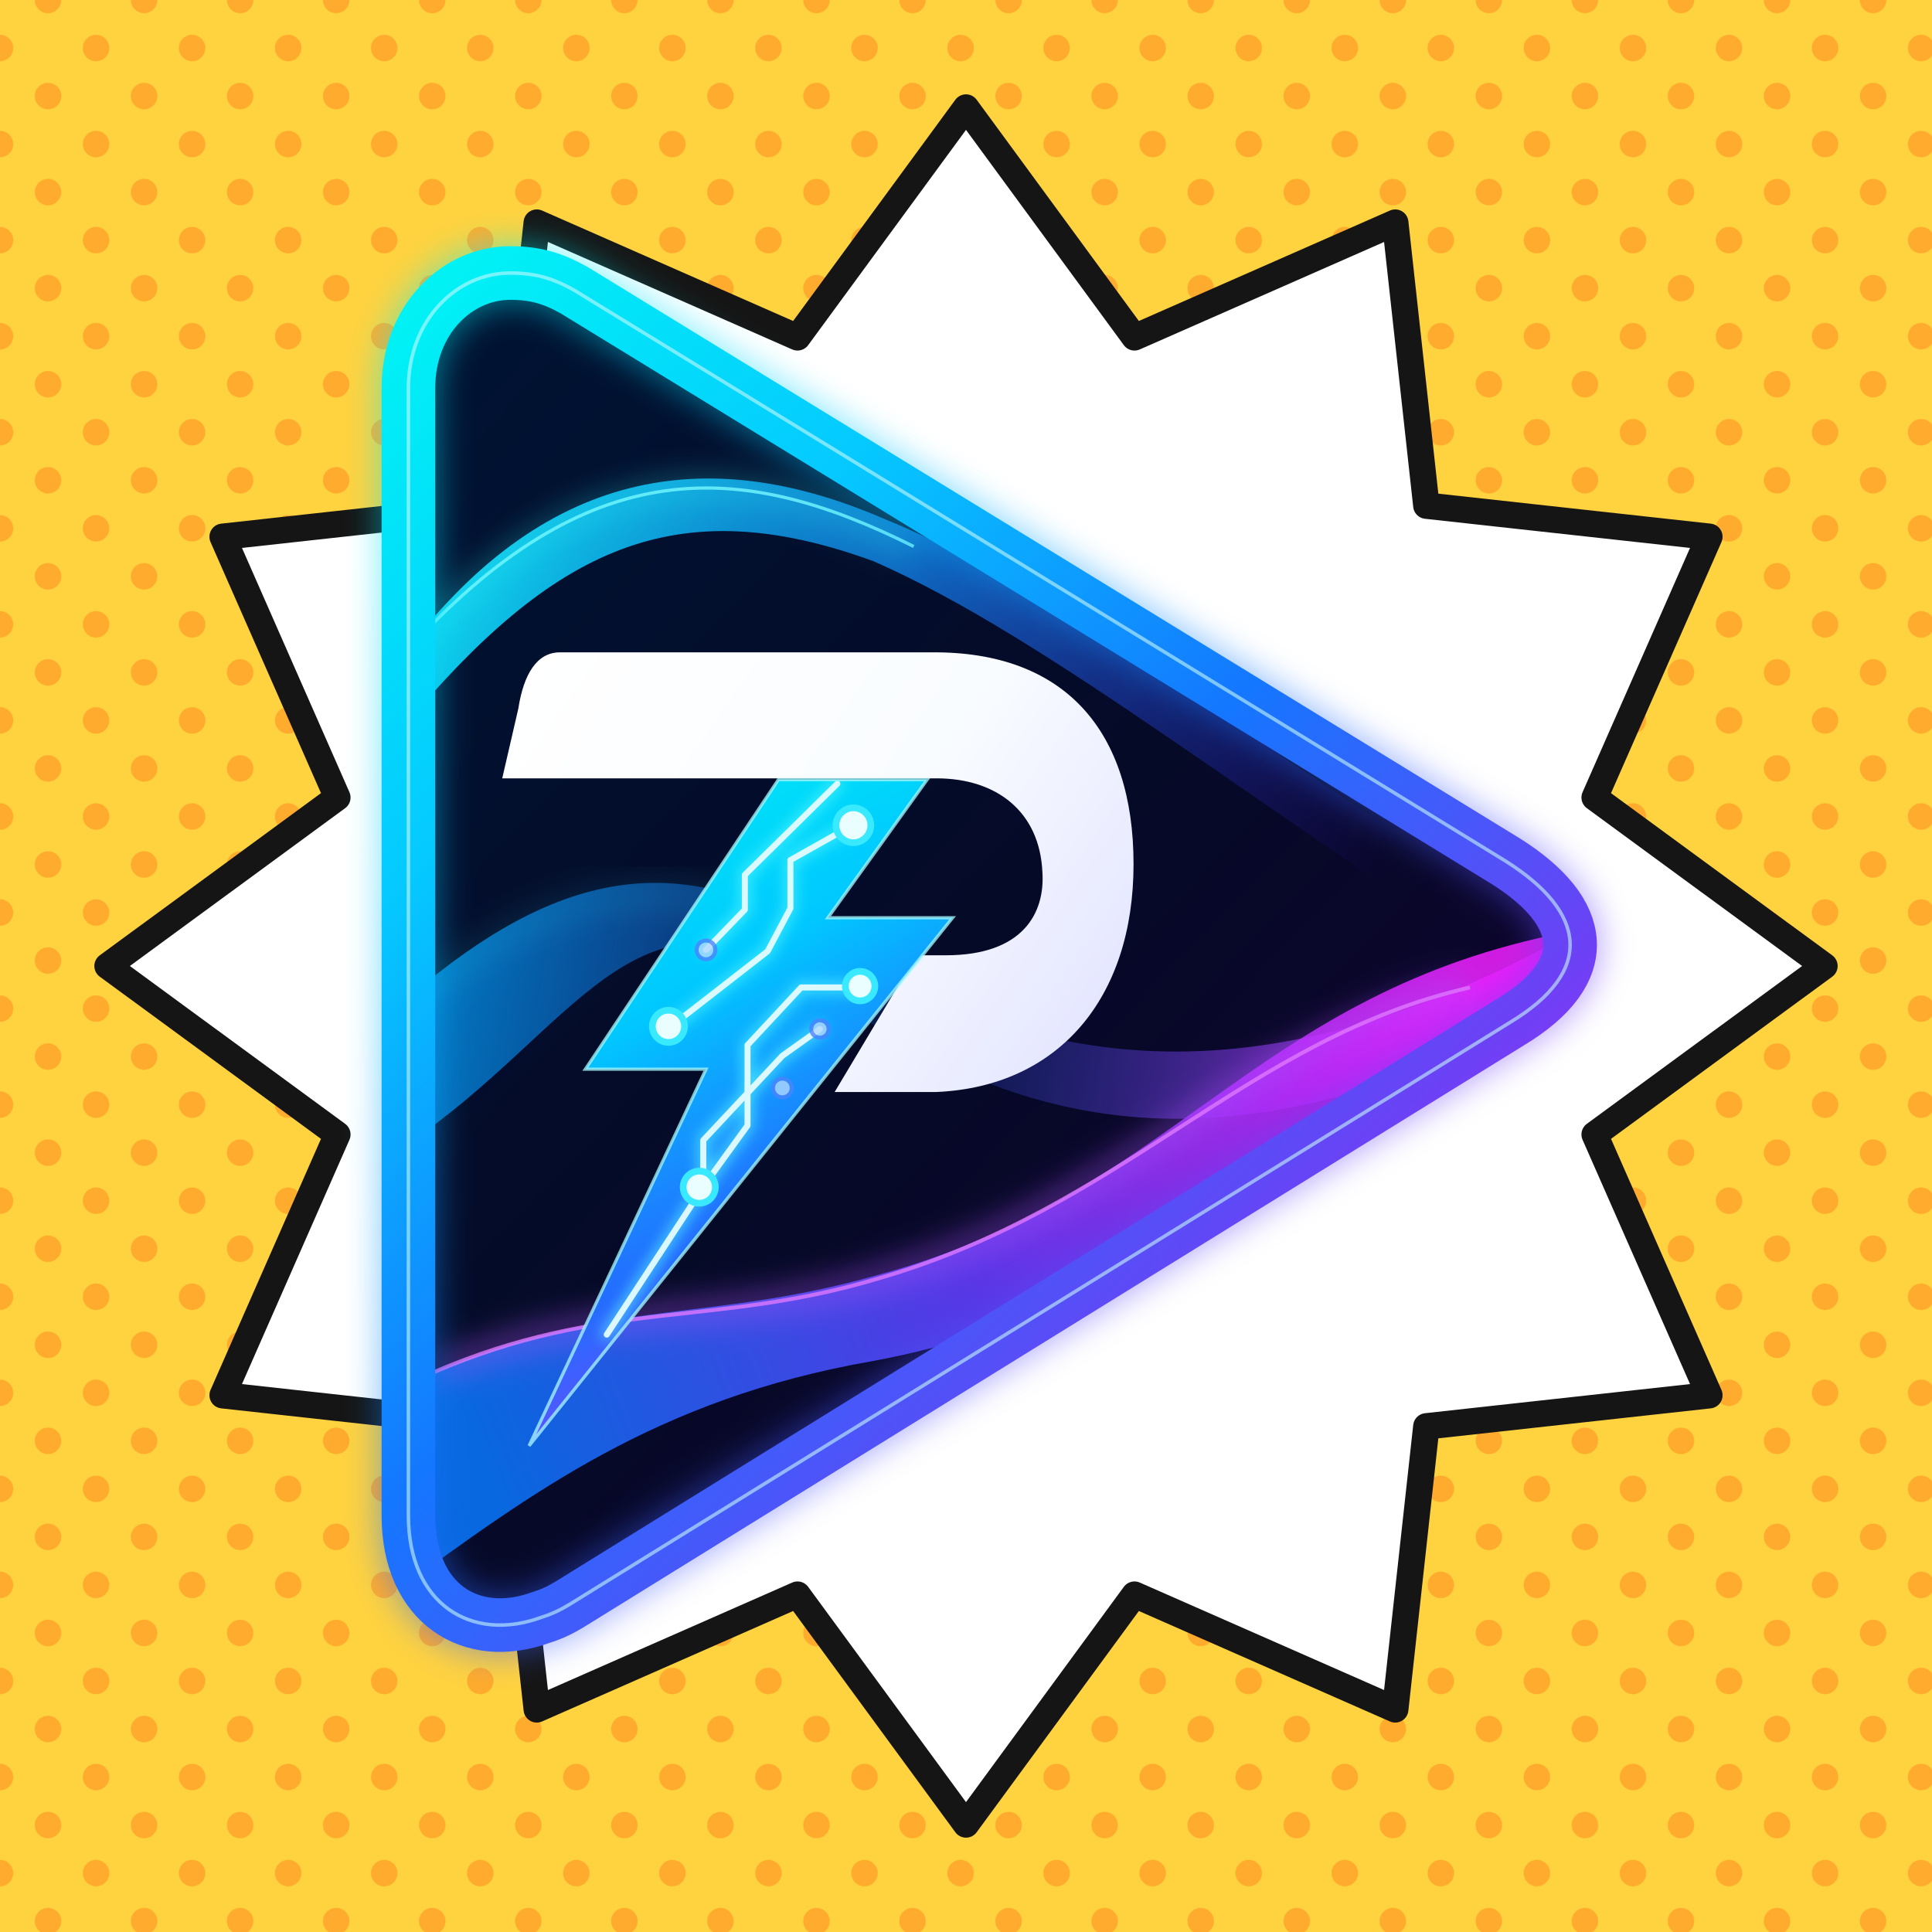
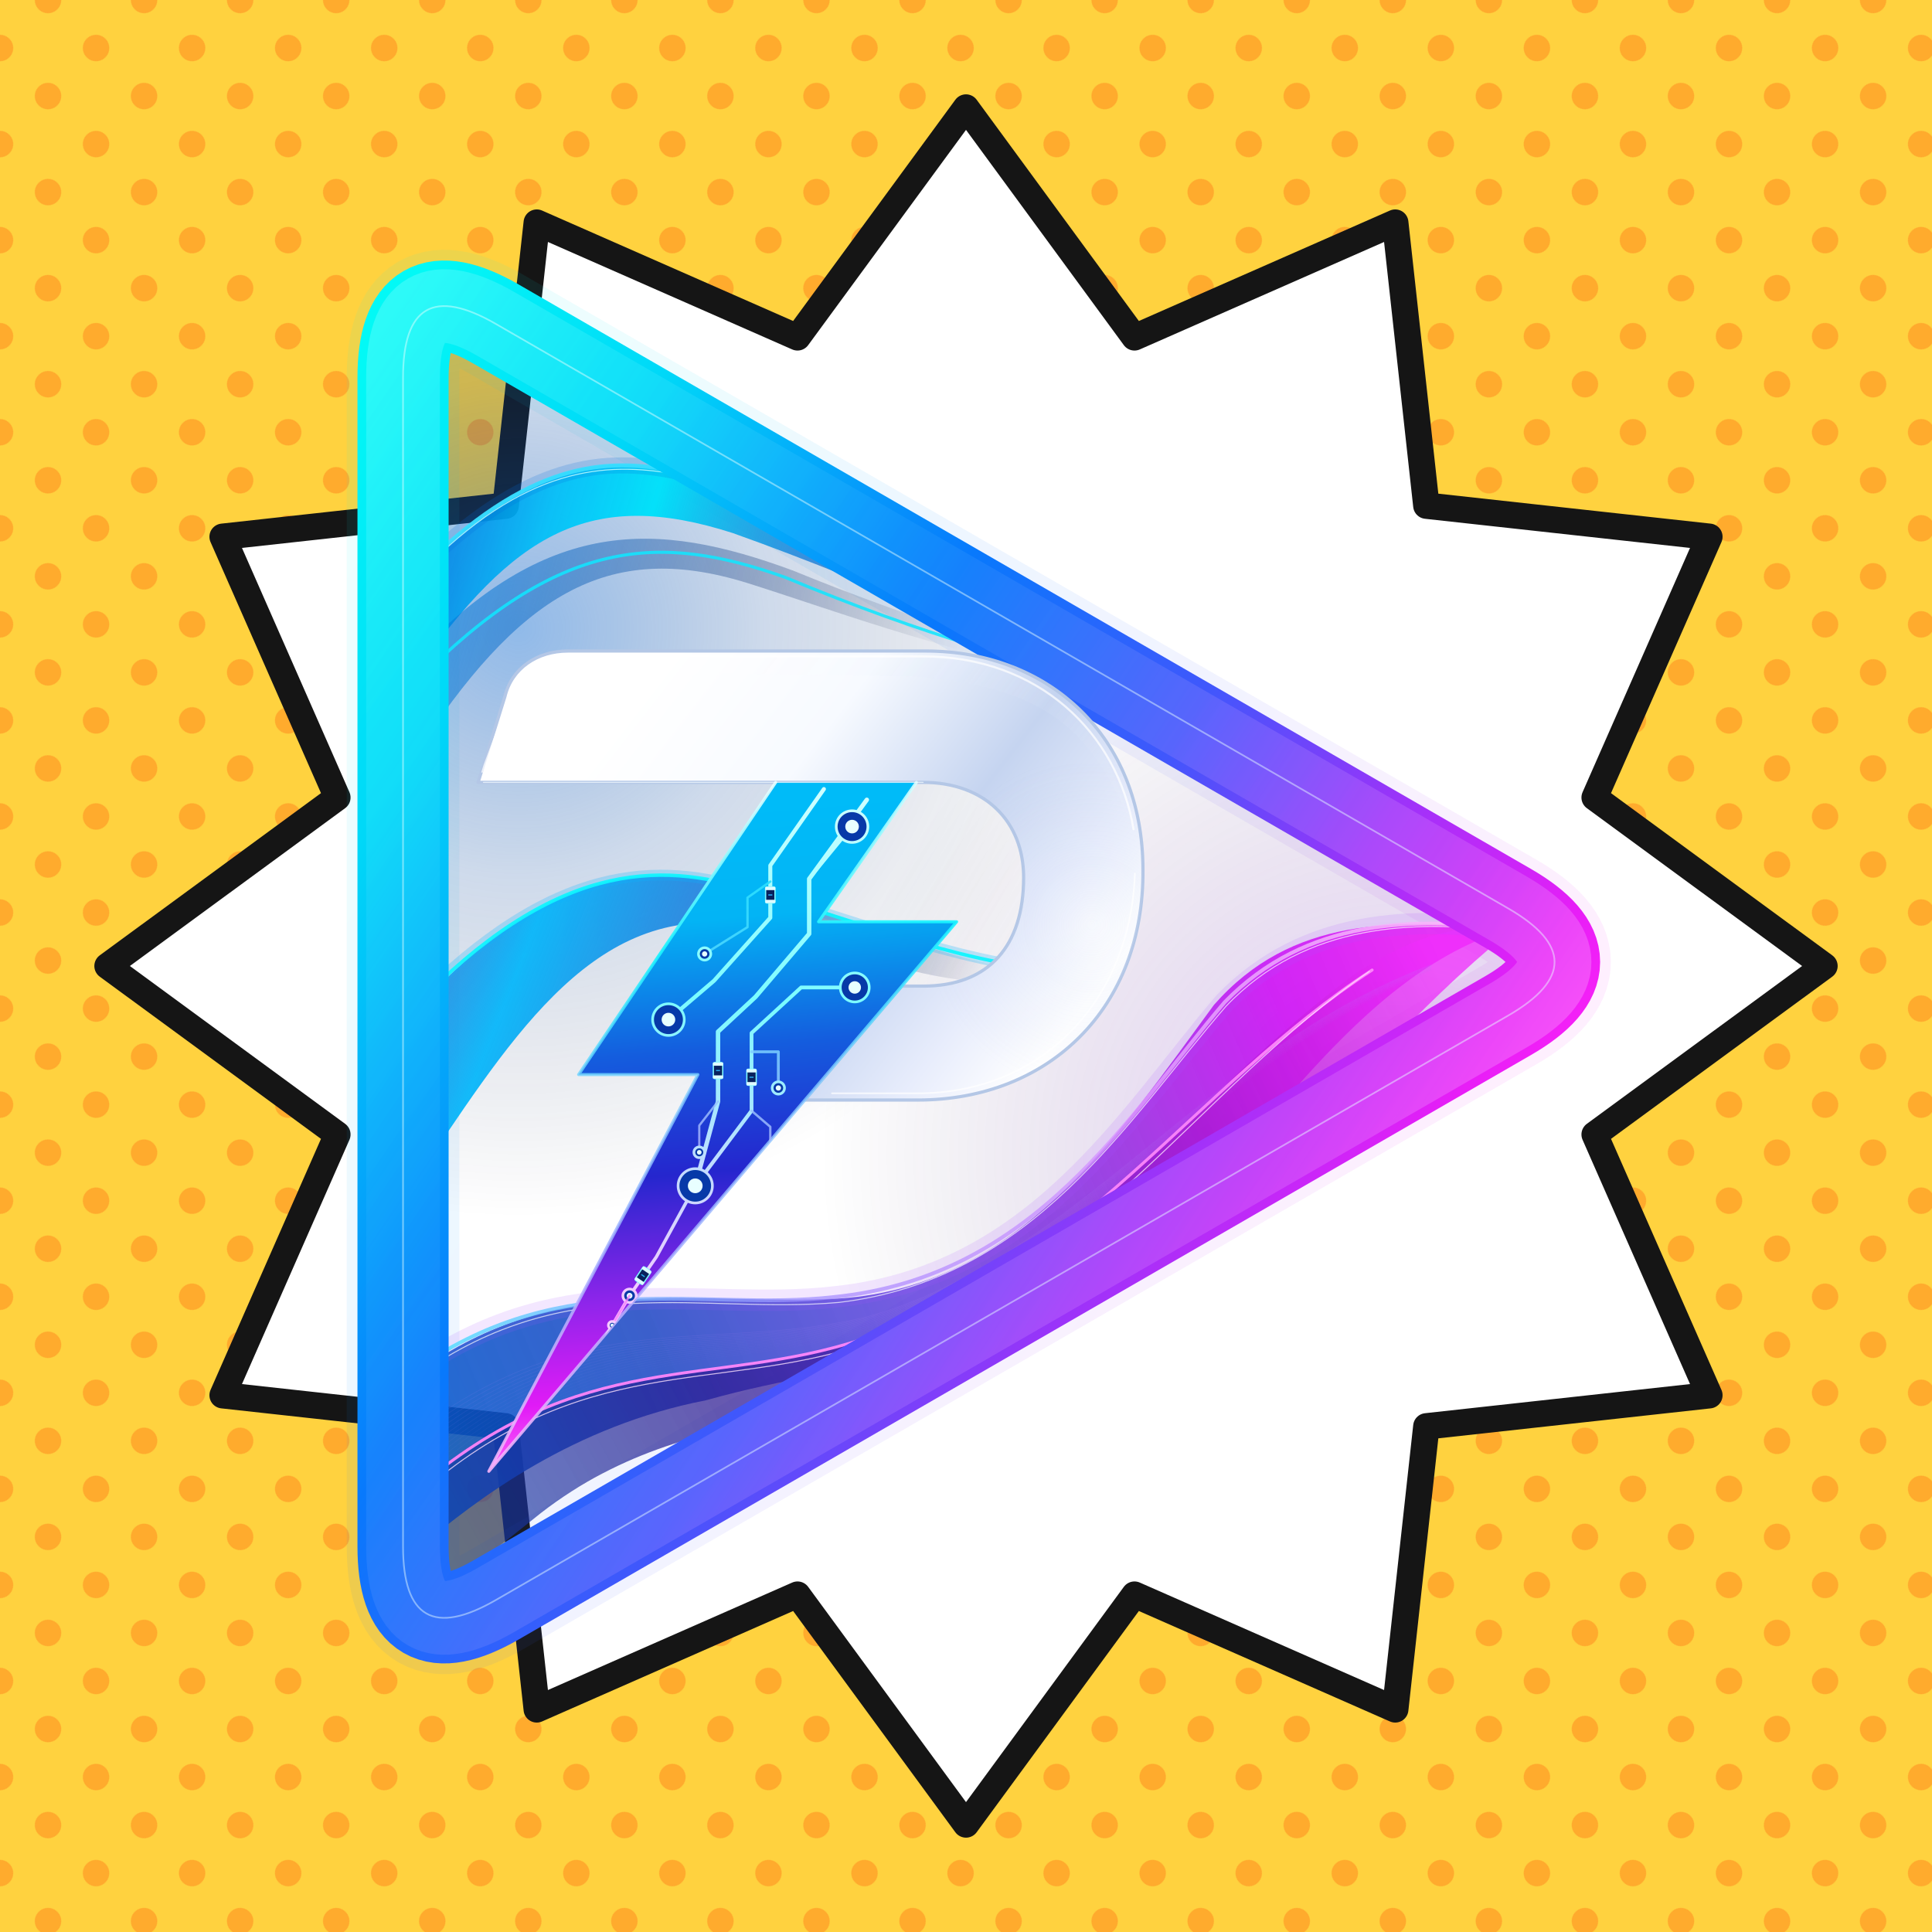
<svg xmlns="http://www.w3.org/2000/svg" viewBox="0 0 1024 1024" width="1024" height="1024">
  <defs>
    <pattern id="half" width="36" height="36" patternUnits="userSpaceOnUse" patternTransform="rotate(45)">
      <circle cx="18" cy="18" r="7" fill="#ff8a1f" fill-opacity="0.55" />
    </pattern>
  </defs>
  <g id="background">
    <rect width="1024" height="1024" fill="#ffd23f" />
    <rect width="1024" height="1024" fill="url(#half)" />
    <path d="M967.0,512.0 L845.2,601.3 L906.0,739.5 L756.0,756.0 L739.5,906.0 L601.3,845.2 L512.0,967.0 L422.7,845.2 L284.5,906.0 L268.0,756.0 L118.0,739.5 L178.8,601.3 L57.0,512.0 L178.8,422.7 L118.0,284.5 L268.0,268.0 L284.5,118.0 L422.7,178.8 L512.0,57.0 L601.3,178.8 L739.5,118.0 L756.0,268.0 L906.0,284.5 L845.2,422.7Z" fill="#ffffff" stroke="#151515" stroke-width="14" stroke-linejoin="round" />
  </g>
  <defs>
-     <linearGradient id="brandDiag" gradientUnits="userSpaceOnUse" x1="166" y1="94" x2="1110" y2="1086">
-       <stop offset="0" stop-color="#00FAF3" />
-       <stop offset=".27" stop-color="#05C9FF" />
-       <stop offset=".51" stop-color="#1477FF" />
-       <stop offset=".74" stop-color="#6C41F5" />
-       <stop offset="1" stop-color="#F309F4" />
-     </linearGradient>
-     <linearGradient id="boltDiag" gradientUnits="userSpaceOnUse" x1="310" y1="456" x2="606" y2="966">
-       <stop offset="0" stop-color="#00F7F1" />
-       <stop offset=".37" stop-color="#00C8FF" />
-       <stop offset=".66" stop-color="#246BFF" />
-       <stop offset="1" stop-color="#BE2AFF" />
-     </linearGradient>
-     <linearGradient id="pSteel" gradientUnits="userSpaceOnUse" x1="286" y1="405" x2="755" y2="732">
-       <stop offset="0" stop-color="#FFFFFF" />
-       <stop offset=".52" stop-color="#F9FCFF" />
-       <stop offset="1" stop-color="#DFE0FF" />
-     </linearGradient>
-     <linearGradient id="navyInner" gradientUnits="userSpaceOnUse" x1="205" y1="185" x2="1032" y2="982">
-       <stop stop-color="#001333" />
-       <stop offset=".52" stop-color="#050A27" />
-       <stop offset="1" stop-color="#10012F" />
-     </linearGradient>
-     <linearGradient id="topWave" gradientUnits="userSpaceOnUse" x1="229" y1="248" x2="947" y2="536">
-       <stop stop-color="#0EEFFF" stop-opacity=".93" />
-       <stop offset=".47" stop-color="#1289F9" stop-opacity=".72" />
-       <stop offset="1" stop-color="#4518FF" stop-opacity="0" />
-     </linearGradient>
-     <linearGradient id="bottomWave" gradientUnits="userSpaceOnUse" x1="237" y1="927" x2="1008" y2="633">
-       <stop stop-color="#0879FF" stop-opacity=".85" />
-       <stop offset=".48" stop-color="#643CFF" stop-opacity=".88" />
-       <stop offset="1" stop-color="#F01EFF" stop-opacity=".86" />
-     </linearGradient>
-     <linearGradient id="midWave" gradientUnits="userSpaceOnUse" x1="232" y1="575" x2="999" y2="709">
-       <stop stop-color="#00A4FF" stop-opacity=".72" />
-       <stop offset=".48" stop-color="#2763FF" stop-opacity=".12" />
-       <stop offset="1" stop-color="#D626F6" stop-opacity=".8" />
-     </linearGradient>
-     <filter id="edgeGlow" x="-24%" y="-24%" width="148%" height="148%" color-interpolation-filters="sRGB">
-       <feGaussianBlur stdDeviation="12" />
-     </filter>
-     <filter id="traceGlow" x="-30%" y="-30%" width="160%" height="160%">
-       <feGaussianBlur stdDeviation="4.8" />
-     </filter>
-     <path id="triangle" d="M287 110 C247 110 211 145 211 196 L211 1037 C211 1103 258 1132 310 1113 C323 1109 330 1104 343 1096 L1033 669 C1096 631 1090 587 1030 549 L335 123 C319 114 306 110 287 110 Z" />
-     <clipPath id="inside">
-       <use href="#triangle" />
+     <linearGradient id="frameDiagonal" gradientUnits="userSpaceOnUse" x1="195" y1="150" x2="1090" y2="730">
+       <stop offset="0" stop-color="#02F9F6" stop-opacity="1" />
+       <stop offset="0.18" stop-color="#00D8F8" stop-opacity="1" />
+       <stop offset="0.43" stop-color="#0879FC" stop-opacity="1" />
+       <stop offset="0.62" stop-color="#4057FC" stop-opacity="1" />
+       <stop offset="0.77" stop-color="#9934F9" stop-opacity="1" />
+       <stop offset="0.92" stop-color="#E71EF7" stop-opacity="1" />
+       <stop offset="1" stop-color="#FF22F6" stop-opacity="1" />
+     </linearGradient>
+     <linearGradient id="frameLeft" gradientUnits="userSpaceOnUse" x1="178" y1="120" x2="187" y2="1115">
+       <stop offset="0" stop-color="#46FFFF" stop-opacity="1" />
+       <stop offset="0.33" stop-color="#00D8FB" stop-opacity="1" />
+       <stop offset="0.68" stop-color="#006FFA" stop-opacity="1" />
+       <stop offset="1" stop-color="#2C52FB" stop-opacity="1" />
+     </linearGradient>
+     <linearGradient id="frameUpper" gradientUnits="userSpaceOnUse" x1="255" y1="102" x2="1092" y2="620">
+       <stop offset="0" stop-color="#00FFFF" stop-opacity="1" />
+       <stop offset="0.34" stop-color="#078CFB" stop-opacity="1" />
+       <stop offset="0.57" stop-color="#4450FF" stop-opacity="1" />
+       <stop offset="0.79" stop-color="#B42AF9" stop-opacity="1" />
+       <stop offset="1" stop-color="#F313F7" stop-opacity="1" />
+     </linearGradient>
+     <linearGradient id="frameBottom" gradientUnits="userSpaceOnUse" x1="300" y1="1136" x2="1106" y2="652">
+       <stop offset="0" stop-color="#1467F9" stop-opacity="1" />
+       <stop offset="0.26" stop-color="#645FFD" stop-opacity="1" />
+       <stop offset="0.55" stop-color="#8D3DFC" stop-opacity="1" />
+       <stop offset="0.82" stop-color="#DE23FB" stop-opacity="1" />
+       <stop offset="1" stop-color="#FC25FA" stop-opacity="1" />
+     </linearGradient>
+     <linearGradient id="frameHighlight" gradientUnits="userSpaceOnUse" x1="187" y1="104" x2="1050" y2="710">
+       <stop offset="0" stop-color="#DFFFFF" stop-opacity="0.98" />
+       <stop offset="0.18" stop-color="#74FAFF" stop-opacity="0.75" />
+       <stop offset="0.42" stop-color="#58B9FF" stop-opacity="0.56" />
+       <stop offset="0.67" stop-color="#D6ABFF" stop-opacity="0.76" />
+       <stop offset="0.88" stop-color="#FCBAFF" stop-opacity="0.78" />
+       <stop offset="1" stop-color="#FFFFFF" stop-opacity="0.96" />
+     </linearGradient>
+     <linearGradient id="background" gradientUnits="userSpaceOnUse" x1="238" y1="170" x2="1000" y2="1110">
+       <stop offset="0" stop-color="#030D2C" stop-opacity="1" />
+       <stop offset="0.53" stop-color="#040725" stop-opacity="1" />
+       <stop offset="0.83" stop-color="#09032B" stop-opacity="1" />
+       <stop offset="1" stop-color="#1A0641" stop-opacity="1" />
+     </linearGradient>
+     <radialGradient id="lightBlue" gradientUnits="userSpaceOnUse" cx="293" cy="375" r="440">
+       <stop offset="0" stop-color="#0E69D0" stop-opacity="0.46" />
+       <stop offset="0.42" stop-color="#09479D" stop-opacity="0.2" />
+       <stop offset="1" stop-color="#050729" stop-opacity="0" />
+     </radialGradient>
+     <radialGradient id="lightPink" gradientUnits="userSpaceOnUse" cx="948" cy="768" r="430">
+       <stop offset="0" stop-color="#A416CB" stop-opacity="0.36" />
+       <stop offset="0.33" stop-color="#751DBA" stop-opacity="0.17" />
+       <stop offset="1" stop-color="#09042D" stop-opacity="0" />
+     </radialGradient>
+     <linearGradient id="waveTopFill" gradientUnits="userSpaceOnUse" x1="214" y1="288" x2="714" y2="434">
+       <stop offset="0" stop-color="#006DDF" stop-opacity="0.86" />
+       <stop offset="0.19" stop-color="#00BFF8" stop-opacity="0.93" />
+       <stop offset="0.33" stop-color="#00E1FA" stop-opacity="0.98" />
+       <stop offset="0.56" stop-color="#0474D8" stop-opacity="0.73" />
+       <stop offset="0.82" stop-color="#042B74" stop-opacity="0.38" />
+       <stop offset="1" stop-color="#020B37" stop-opacity="0" />
+     </linearGradient>
+     <linearGradient id="waveTopInner" gradientUnits="userSpaceOnUse" x1="234" y1="288" x2="620" y2="401">
+       <stop offset="0" stop-color="#0388EA" stop-opacity="0.67" />
+       <stop offset="0.32" stop-color="#0053AF" stop-opacity="0.47" />
+       <stop offset="0.6" stop-color="#052A6E" stop-opacity="0.33" />
+       <stop offset="1" stop-color="#030A31" stop-opacity="0" />
+     </linearGradient>
+     <linearGradient id="waveMiddle" gradientUnits="userSpaceOnUse" x1="220" y1="573" x2="611" y2="728">
+       <stop offset="0" stop-color="#0060D3" stop-opacity="0.65" />
+       <stop offset="0.21" stop-color="#00B5FA" stop-opacity="0.92" />
+       <stop offset="0.46" stop-color="#0274DD" stop-opacity="0.78" />
+       <stop offset="0.73" stop-color="#063C96" stop-opacity="0.37" />
+       <stop offset="1" stop-color="#070B33" stop-opacity="0" />
+     </linearGradient>
+     <linearGradient id="waveLower" gradientUnits="userSpaceOnUse" x1="224" y1="960" x2="996" y2="628">
+       <stop offset="0" stop-color="#0658CC" stop-opacity="0.88" />
+       <stop offset="0.21" stop-color="#1943C2" stop-opacity="0.85" />
+       <stop offset="0.44" stop-color="#5C39DE" stop-opacity="0.82" />
+       <stop offset="0.67" stop-color="#9C30E2" stop-opacity="0.91" />
+       <stop offset="0.84" stop-color="#CF19F5" stop-opacity="0.94" />
+       <stop offset="1" stop-color="#EE1FF5" stop-opacity="0.9" />
+     </linearGradient>
+     <linearGradient id="waveLowerDeep" gradientUnits="userSpaceOnUse" x1="229" y1="1071" x2="991" y2="655">
+       <stop offset="0" stop-color="#0F3EA7" stop-opacity="0.72" />
+       <stop offset="0.28" stop-color="#2D1C92" stop-opacity="0.82" />
+       <stop offset="0.51" stop-color="#5921B4" stop-opacity="0.86" />
+       <stop offset="0.76" stop-color="#A915D1" stop-opacity="0.81" />
+       <stop offset="1" stop-color="#F02DFC" stop-opacity="0.86" />
+     </linearGradient>
+     <linearGradient id="waveShine" gradientUnits="userSpaceOnUse" x1="230" y1="921" x2="1035" y2="603">
+       <stop offset="0" stop-color="#53E1FF" stop-opacity="0.94" />
+       <stop offset="0.35" stop-color="#A88AFF" stop-opacity="0.79" />
+       <stop offset="0.65" stop-color="#DF9AFF" stop-opacity="0.91" />
+       <stop offset="1" stop-color="#FFBAFA" stop-opacity="0.98" />
+     </linearGradient>
+     <linearGradient id="platinum" gradientUnits="userSpaceOnUse" x1="285" y1="390" x2="718" y2="725">
+       <stop offset="0" stop-color="#FFFFFF" stop-opacity="1" />
+       <stop offset="0.18" stop-color="#FFFFFF" stop-opacity="1" />
+       <stop offset="0.41" stop-color="#F7FAFF" stop-opacity="1" />
+       <stop offset="0.63" stop-color="#C5D4F0" stop-opacity="1" />
+       <stop offset="0.8" stop-color="#E8EDFC" stop-opacity="1" />
+       <stop offset="0.92" stop-color="#FFFFFF" stop-opacity="1" />
+       <stop offset="1" stop-color="#F7F9FF" stop-opacity="1" />
+     </linearGradient>
+     <linearGradient id="pSheen" gradientUnits="userSpaceOnUse" x1="315" y1="393" x2="615" y2="625">
+       <stop offset="0" stop-color="#FFFFFF" stop-opacity="0.91" />
+       <stop offset="0.33" stop-color="#FFFFFF" stop-opacity="0.2" />
+       <stop offset="0.67" stop-color="#DCE7FA" stop-opacity="0.18" />
+       <stop offset="1" stop-color="#FFFFFF" stop-opacity="0.04" />
+     </linearGradient>
+     <radialGradient id="pSheenRight" gradientUnits="userSpaceOnUse" cx="721" cy="596" r="125">
+       <stop offset="0" stop-color="#FFFFFF" stop-opacity="0.42" />
+       <stop offset="0.52" stop-color="#C2D1F2" stop-opacity="0.14" />
+       <stop offset="1" stop-color="#8C9ACD" stop-opacity="0" />
+     </radialGradient>
+     <linearGradient id="boltFill" gradientUnits="userSpaceOnUse" x1="379" y1="515" x2="420" y2="994">
+       <stop offset="0" stop-color="#00BBF8" stop-opacity="1" />
+       <stop offset="0.17" stop-color="#03B4F5" stop-opacity="1" />
+       <stop offset="0.37" stop-color="#145DDE" stop-opacity="1" />
+       <stop offset="0.56" stop-color="#2526CE" stop-opacity="1" />
+       <stop offset="0.75" stop-color="#9025EB" stop-opacity="1" />
+       <stop offset="0.9" stop-color="#E11BF6" stop-opacity="1" />
+       <stop offset="1" stop-color="#FF66FA" stop-opacity="1" />
+     </linearGradient>
+     <linearGradient id="boltRim" gradientUnits="userSpaceOnUse" x1="354" y1="508" x2="406" y2="995">
+       <stop offset="0" stop-color="#E8FFFF" stop-opacity="0.96" />
+       <stop offset="0.23" stop-color="#18F4FF" stop-opacity="1" />
+       <stop offset="0.44" stop-color="#80CDFF" stop-opacity="0.85" />
+       <stop offset="0.7" stop-color="#A5AEFF" stop-opacity="0.92" />
+       <stop offset="1" stop-color="#FFB7FC" stop-opacity="0.96" />
+     </linearGradient>
+     <linearGradient id="pcbStroke" gradientUnits="userSpaceOnUse" x1="436" y1="490" x2="391" y2="956">
+       <stop offset="0" stop-color="#CFFFFF" stop-opacity="1" />
+       <stop offset="0.34" stop-color="#79FCFF" stop-opacity="1" />
+       <stop offset="0.59" stop-color="#BCDEFF" stop-opacity="1" />
+       <stop offset="0.82" stop-color="#F1CAFF" stop-opacity="1" />
+       <stop offset="1" stop-color="#FFD1FF" stop-opacity="1" />
+     </linearGradient>
+     <linearGradient id="pcbBlue" gradientUnits="userSpaceOnUse" x1="444" y1="510" x2="411" y2="897">
+       <stop offset="0" stop-color="#09E7FF" stop-opacity="0.92" />
+       <stop offset="0.5" stop-color="#87CCFF" stop-opacity="0.85" />
+       <stop offset="1" stop-color="#FF77FB" stop-opacity="0.76" />
+     </linearGradient>
+     <clipPath id="frameInteriorClip">
+       <path d="M 207 188 L 207 1060 Q 207 1140 276.282 1100 L 1031.456 664 Q 1100.738 624 1031.456 584 L 276.282 148 Q 207 108 207 188 Z" fill="#FFFFFF" />
    </clipPath>
-     <path id="bolt" d="M487 488 L598 488 L524 591 L617 591 L301 985 L433 704 L343 704 Z" />
-     <clipPath id="boltClip">
-       <use href="#bolt" />
+     <clipPath id="pLetterClip">
+       <path d="M 330 392 L 597 392 C 689 392 759 456 759 555 C 760 658 689 727 591 727 L 506.788 727 L 579.141 642 L 595 642 C 644 642 670 612 670 561 C 670 519 641 490 595 490 L 263 490 L 283 426 C 288 405 307 392 330 392 Z" fill="#FFFFFF" />
+     </clipPath>
+     <clipPath id="boltBoundaryClip">
+       <path d="M 485 490 L 590 490 L 517 594 L 620 594 L 271 1004 L 427 708 L 338 708 Z" fill="#FFFFFF" />
    </clipPath>
  </defs>
-   <g transform="translate(512 512) scale(0.87) translate(-512 -512)">
-     <g transform="scale(0.8165869)">
-       <use href="#triangle" fill="url(#navyInner)" />
-       <g clip-path="url(#inside)">
-         <path d="M208 394 C317 249 442 240 565 293 C700 348 836 460 1071 607 L1060 646 C847 512 690 383 558 325 C410 271 319 315 207 449Z" fill="url(#topWave)" />
-         <path d="M206 655 C334 542 426 545 530 611 C654 689 818 743 1065 610 L1053 666 C815 787 659 750 509 637 C379 555 335 676 210 760Z" fill="url(#midWave)" />
-         <path d="M207 940 C358 871 427 896 563 857 C779 798 839 652 1064 604 L1064 655 C880 696 815 875 556 922 C396 950 302 1021 204 1092Z" fill="url(#bottomWave)" />
-         <path d="M208 394 C346 241 460 250 588 314" stroke="#2DF8FF" stroke-width="8" opacity=".62" fill="none" filter="url(#edgeGlow)" />
-         <path d="M208 394 C346 241 460 250 588 314" stroke="#74F9FF" stroke-width="2.4" opacity=".8" fill="none" />
-         <path d="M205 660 C333 549 426 557 525 616" stroke="#2BE9FF" stroke-width="6" opacity=".38" fill="none" filter="url(#edgeGlow)" />
-         <path d="M230 930 C358 875 439 897 562 860 C745 807 837 681 1003 643" stroke="#AF54FF" stroke-width="10" opacity=".8" fill="none" filter="url(#edgeGlow)" />
-         <path d="M230 930 C358 875 439 897 562 860 C745 807 837 681 1003 643" stroke="#DF78FF" stroke-width="2.9" opacity=".80" fill="none" />
+   <g transform="translate(512 512) scale(0.7104306) translate(-627 -627)">
+     <g id="play-frame">
+       <path d="M 207 188 L 207 1060 Q 207 1140 276.282 1100 L 1031.456 664 Q 1100.738 624 1031.456 584 L 276.282 148 Q 207 108 207 188 Z" fill="url(#background)" stroke="none" />
+       <path d="M 207 188 L 207 1060 Q 207 1140 276.282 1100 L 1031.456 664 Q 1100.738 624 1031.456 584 L 276.282 148 Q 207 108 207 188 Z" fill="none" stroke="url(#frameDiagonal)" stroke-width="84" stroke-opacity=".07" stroke-linejoin="round" />
+     </g>
+     <g id="interior-waves" clip-path="url(#frameInteriorClip)">
+       <rect x="210" y="140" width="870" height="1010" fill="url(#lightBlue)" />
+       <rect x="210" y="140" width="870" height="1010" fill="url(#lightPink)" />
+       <path d="M 215 336 C 301 248 358 246 411 259 C 543 283 622 349 773 424 C 645 385 568 345 453 304 C 347 270 290 303 215 410 Z" fill="url(#waveTopFill)" />
+       <path d="M 214 398 C 314 292 395 294 498 332 C 583 367 678 396 740 417 C 627 399 530 362 463 341 C 359 309 293 350 215 471 Z" fill="url(#waveTopInner)" opacity=".90" />
+       <path d="M 218 332 C 300 251 357 247 411 258 C 538 284 634 355 768 421" fill="none" stroke="#0069D8" stroke-width="12" stroke-opacity="0.19" stroke-linecap="round" stroke-linejoin="round" />
+       <path d="M 218 333 C 300 251 357 247 411 258 C 538 284 634 355 768 421" fill="none" stroke="#38DEFF" stroke-width="3.0" stroke-opacity="0.95" stroke-linecap="round" stroke-linejoin="round" />
+       <path d="M 219 335 C 298 253 359 251 410 260 C 541 286 633 353 769 423" fill="none" stroke="#C6FFFF" stroke-width="0.72" stroke-opacity="0.83" stroke-linecap="round" stroke-linejoin="round" />
+       <path d="M 216 416 C 324 306 399 304 492 337 C 600 382 671 400 746 419" fill="none" stroke="#10E7FF" stroke-width="2.3" stroke-opacity="0.86" stroke-linecap="round" stroke-linejoin="round" />
+       <path d="M 214 663 C 315 549 395 550 466 569 C 558 594 624 632 716 635 C 586 657 524 596 454 596 C 345 582 284 687 214 790 Z" fill="url(#waveMiddle)" />
+       <path d="M 215 656 C 319 550 397 548 468 571 C 558 597 629 628 715 632" fill="none" stroke="#0AB4FF" stroke-width="8" stroke-opacity="0.25" stroke-linecap="round" stroke-linejoin="round" />
+       <path d="M 215 658 C 319 550 397 548 468 571 C 558 597 629 628 715 632" fill="none" stroke="#0FF5FF" stroke-width="2.6" stroke-opacity="0.94" stroke-linecap="round" stroke-linejoin="round" />
+       <path d="M 218 930 C 325 853 426 881 533 875 C 666 866 740 754 812 656 C 870 590 946 592 1033 599 C 916 634 847 764 756 846 C 665 922 550 918 433 951 C 335 970 264 1023 218 1062 Z" fill="url(#waveLower)" />
+       <path d="M 218 1015 C 340 910 437 943 550 906 C 708 860 795 721 920 631 C 975 596 1007 597 1034 600 C 880 727 837 844 681 920 C 568 975 430 942 310 1035 C 260 1075 241 1091 217 1081 Z" fill="url(#waveLowerDeep)" opacity=".89" />
+       <path d="M 218 927 C 330 850 430 885 528 874 C 679 859 748 738 820 654 C 881 591 962 591 1030 599" fill="none" stroke="#A84FFC" stroke-width="16" stroke-opacity="0.14" stroke-linecap="round" stroke-linejoin="round" />
+       <path d="M 218 927 C 330 850 430 885 528 874 C 679 859 748 738 820 654 C 881 591 962 591 1030 599" fill="none" stroke="url(#waveShine)" stroke-width="2.8" stroke-opacity="0.92" stroke-linecap="round" stroke-linejoin="round" />
+       <path d="M 219 932 C 331 853 430 887 532 878 C 678 861 748 741 821 657 C 881 594 963 593 1030 601" fill="none" stroke="#FFFFFF" stroke-width="0.75" stroke-opacity="0.68" stroke-linecap="round" stroke-linejoin="round" />
+       <path d="M 215 1019 C 340 910 437 943 551 905 C 710 857 798 716 930 630" fill="none" stroke="#FF87FB" stroke-width="2.2" stroke-opacity="0.94" stroke-linecap="round" stroke-linejoin="round" />
+       <path d="M 218 1022 C 341 914 440 946 552 909 C 716 862 800 718 928 631" fill="none" stroke="#FFE4FF" stroke-width="0.75" stroke-opacity="0.78" stroke-linecap="round" stroke-linejoin="round" />
+       <path d="M 229.00 965.00 C 350.00 881.00 442.00 915.00 552.00 889.00 C 710.00 846.00 802 692.00 974 626.00" fill="none" stroke="#AE85F6" stroke-width="0.42" stroke-opacity="0.14" stroke-linecap="round" stroke-linejoin="round" />
+       <path d="M 229.74 968.20 C 350.64 882.60 442.32 916.28 552.70 889.64 C 710.32 846.32 802 692.96 974 626.32" fill="none" stroke="#AE85F6" stroke-width="0.42" stroke-opacity="0.132" stroke-linecap="round" stroke-linejoin="round" />
+       <path d="M 230.47 971.40 C 351.28 884.20 442.64 917.56 553.41 890.28 C 710.64 846.64 802 693.92 974 626.64" fill="none" stroke="#AE85F6" stroke-width="0.42" stroke-opacity="0.124" stroke-linecap="round" stroke-linejoin="round" />
+       <path d="M 231.21 974.60 C 351.92 885.80 442.96 918.84 554.11 890.92 C 710.96 846.96 802 694.88 974 626.96" fill="none" stroke="#AE85F6" stroke-width="0.42" stroke-opacity="0.116" stroke-linecap="round" stroke-linejoin="round" />
+       <path d="M 231.94 977.80 C 352.56 887.40 443.28 920.12 554.82 891.56 C 711.28 847.28 802 695.84 974 627.28" fill="none" stroke="#AE85F6" stroke-width="0.42" stroke-opacity="0.108" stroke-linecap="round" stroke-linejoin="round" />
+       <path d="M 232.68 981.00 C 353.20 889.00 443.60 921.40 555.52 892.20 C 711.60 847.60 802 696.80 974 627.60" fill="none" stroke="#AE85F6" stroke-width="0.42" stroke-opacity="0.1" stroke-linecap="round" stroke-linejoin="round" />
+       <path d="M 233.42 984.20 C 353.84 890.60 443.92 922.68 556.22 892.84 C 711.92 847.92 802 697.76 974 627.92" fill="none" stroke="#AE85F6" stroke-width="0.42" stroke-opacity="0.092" stroke-linecap="round" stroke-linejoin="round" />
+       <path d="M 234.15 987.40 C 354.48 892.20 444.24 923.96 556.93 893.48 C 712.24 848.24 802 698.72 974 628.24" fill="none" stroke="#AE85F6" stroke-width="0.42" stroke-opacity="0.084" stroke-linecap="round" stroke-linejoin="round" />
+       <path d="M 234.89 990.60 C 355.12 893.80 444.56 925.24 557.63 894.12 C 712.56 848.56 802 699.68 974 628.56" fill="none" stroke="#AE85F6" stroke-width="0.42" stroke-opacity="0.076" stroke-linecap="round" stroke-linejoin="round" />
+       <path d="M 235.62 993.80 C 355.76 895.40 444.88 926.52 558.34 894.76 C 712.88 848.88 802 700.64 974 628.88" fill="none" stroke="#AE85F6" stroke-width="0.42" stroke-opacity="0.068" stroke-linecap="round" stroke-linejoin="round" />
+       <path d="M 236.36 997.00 C 356.40 897.00 445.20 927.80 559.04 895.40 C 713.20 849.20 802 701.60 974 629.20" fill="none" stroke="#AE85F6" stroke-width="0.42" stroke-opacity="0.06" stroke-linecap="round" stroke-linejoin="round" />
+       <path d="M 237.10 1000.20 C 357.04 898.60 445.52 929.08 559.74 896.04 C 713.52 849.52 802 702.56 974 629.52" fill="none" stroke="#AE85F6" stroke-width="0.42" stroke-opacity="0.052" stroke-linecap="round" stroke-linejoin="round" />
+       <path d="M 237.83 1003.40 C 357.68 900.20 445.84 930.36 560.45 896.68 C 713.84 849.84 802 703.52 974 629.84" fill="none" stroke="#AE85F6" stroke-width="0.42" stroke-opacity="0.044" stroke-linecap="round" stroke-linejoin="round" />
+       <path d="M 238.57 1006.60 C 358.32 901.80 446.16 931.64 561.15 897.32 C 714.16 850.16 802 704.48 974 630.16" fill="none" stroke="#AE85F6" stroke-width="0.42" stroke-opacity="0.036" stroke-linecap="round" stroke-linejoin="round" />
+     </g>
+     <g id="frame-highlights" data-construction="equilateral; rounded quadratic corners; uniform centerline width=68" data-side-length="1032.000000" data-centerline-A="207.0,108.0" data-centerline-B="207.0,1140.0" data-centerline-C="1100.738217,624.000000">
+       <path d="M 207 188 L 207 1060 Q 207 1140 276.282 1100 L 1031.456 664 Q 1100.738 624 1031.456 584 L 276.282 148 Q 207 108 207 188 Z" fill="none" stroke="url(#frameDiagonal)" stroke-width="68" stroke-linejoin="round" stroke-linecap="round" />
+       <path d="M 207 188 L 207 1060 Q 207 1140 276.282 1100 L 1031.456 664 Q 1100.738 624 1031.456 584 L 276.282 148 Q 207 108 207 188 Z" fill="none" stroke="url(#frameHighlight)" stroke-width="55" stroke-opacity=".22" stroke-linejoin="round" stroke-linecap="round" />
+       <path d="M 207 188 L 207 1060 Q 207 1140 276.282 1100 L 1031.456 664 Q 1100.738 624 1031.456 584 L 276.282 148 Q 207 108 207 188 Z" fill="none" stroke="#E8FFFF" stroke-width="1.25" stroke-opacity=".46" stroke-linejoin="round" stroke-linecap="round" />
+     </g>
+     <g id="platinum-P">
+       <path d="M 330 392 L 597 392 C 689 392 759 456 759 555 C 760 658 689 727 591 727 L 506.788 727 L 579.141 642 L 595 642 C 644 642 670 612 670 561 C 670 519 641 490 595 490 L 263 490 L 283 426 C 288 405 307 392 330 392 Z" fill="url(#platinum)" stroke="#B4C7E6" stroke-width="2.4" stroke-linejoin="round" />
+       <g clip-path="url(#pLetterClip)">
+         <path d="M 288 485 L 300 424 C 309 401 327 398 358 397 L 586 397 C 682 397 725 436 748 516 C 718 448 683 418 587 411 L 330 407 C 310 408 305 437 294 486 Z" fill="url(#pSheen)" opacity=".70" />
+         <rect x="465" y="476" width="330" height="270" fill="url(#pSheenRight)" opacity=".51" />
+         <path d="M 266 482 L 287 426 C 291 407 308 395 331 396 H 595 C 681 396 740 453 752 525" fill="none" stroke="#FFFFFF" stroke-width="1.55" stroke-opacity="0.72" stroke-linecap="round" stroke-linejoin="round" />
+         <path d="M 527 722 H 591 C 685 722 750 651 753 558" fill="none" stroke="#FFFFFF" stroke-width="1.25" stroke-opacity="0.69" stroke-linecap="round" stroke-linejoin="round" />
      </g>
-       <use href="#triangle" fill="none" stroke="url(#brandDiag)" stroke-width="46" stroke-linejoin="round" opacity=".45" filter="url(#edgeGlow)" />
-       <use href="#triangle" fill="none" stroke="url(#brandDiag)" stroke-width="40" stroke-linejoin="round" />
-       <use href="#triangle" fill="none" stroke="#C7F9FF" stroke-width="2.6" stroke-linejoin="round" opacity=".60" />
-       <path d="M324 393 L601 393 C701 392 752 452 752 551 C752 651 696 717 605 721 L529 721 L590 619 L612 619 C670 619 686 587 684 557 C682 512 650 487 605 487 L281 487 L293 435 C297 409 307 393 324 393 Z" fill="url(#pSteel)" />
-       <use href="#bolt" fill="url(#boltDiag)" />
-       <g clip-path="url(#boltClip)" stroke-linecap="round" stroke-linejoin="round" fill="none">
-         <g stroke="#54F9FF" stroke-width="8" opacity=".72" filter="url(#traceGlow)">
-           <path d="M433 615 L462 585 L462 559 L531 491" />
-           <path d="M407 672 L479 616 L496 584 L496 548 L544 521" />
-           <path d="M430 793 L464 746 L464 686 L504 643 L548 643" />
-           <path d="M359 902 L431 792 L431 757 L490 694 L518 674" />
-         </g>
-         <g stroke="#E2FBFF" stroke-width="4.5" opacity=".96">
-           <path d="M433 615 L462 585 L462 559 L531 491" />
-           <path d="M407 672 L479 616 L496 584 L496 548 L544 521" />
-           <path d="M430 793 L464 746 L464 686 L504 643 L548 643" />
-           <path d="M359 902 L431 792 L431 757 L490 694 L518 674" />
-         </g>
-         <g fill="#EAFEFF" stroke="#39E9FF" stroke-width="5">
-           <circle cx="543" cy="522" r="13" />
-           <circle cx="405" cy="672" r="12" />
-           <circle cx="548" cy="642" r="11" />
-           <circle cx="428" cy="792" r="12" />
-         </g>
-         <g fill="#B2D7FF" stroke="#4A83FF" stroke-width="3" opacity=".8">
-           <circle cx="433" cy="615" r="7" />
-           <circle cx="518" cy="674" r="6.5" />
-           <circle cx="490" cy="718" r="7" />
-         </g>
+     </g>
+     <g id="circuit-lightning-bolt">
+       <path d="M 485 490 L 590 490 L 517 594 L 620 594 L 271 1004 L 427 708 L 338 708 Z" fill="url(#boltFill)" />
+       <path d="M 590 490 L 517 594 L 620 594 L 271 1004 L 427 708 L 338 708 L 485 490" fill="none" stroke="url(#boltRim)" stroke-width="2.25" stroke-opacity="0.92" stroke-linecap="round" stroke-linejoin="round" />
+       <g clip-path="url(#boltBoundaryClip)">
+         <path d="M 521 495 L 481 552 L 481 591 L 439 638 L 405 667" fill="none" stroke="url(#pcbStroke)" stroke-width="3.00" stroke-linecap="round" stroke-linejoin="round" />
+         <path d="M 553 503 L 510 562 L 510 603 L 470 650 L 442 676 L 442 728 L 425 791" fill="none" stroke="url(#pcbStroke)" stroke-width="3.30" stroke-linecap="round" stroke-linejoin="round" />
+         <path d="M 544 643 L 504 643 L 467 677 L 467 735 L 425 791" fill="none" stroke="url(#pcbStroke)" stroke-width="2.80" stroke-linecap="round" stroke-linejoin="round" />
+         <path d="M 467 691 L 487 691 L 487 718" fill="none" stroke="url(#pcbBlue)" stroke-width="2.15" stroke-linecap="round" stroke-linejoin="round" />
+         <path d="M 425 791 L 396 844 L 376 873 L 331 950" fill="none" stroke="url(#pcbStroke)" stroke-width="2.45" stroke-linecap="round" stroke-linejoin="round" />
+         <path d="M 481 564 L 464 576 L 464 598 L 432 618" fill="none" stroke="url(#pcbBlue)" stroke-width="1.75" stroke-linecap="round" stroke-linejoin="round" />
+         <path d="M 510 562 L 542 523" fill="none" stroke="url(#pcbStroke)" stroke-width="2.20" stroke-linecap="round" stroke-linejoin="round" />
+         <path d="M 442 728 L 428 746 L 428 766" fill="none" stroke="url(#pcbBlue)" stroke-width="1.65" stroke-linecap="round" stroke-linejoin="round" />
+         <path d="M 467 735 L 481 747 L 481 768" fill="none" stroke="url(#pcbBlue)" stroke-width="1.75" stroke-linecap="round" stroke-linejoin="round" />
+         <circle cx="542" cy="523" r="11.80" fill="#0739A8" stroke="url(#pcbStroke)" stroke-width="2.0" />
+         <circle cx="542" cy="523" r="5.07" fill="#E8FFFF" />
+         <circle cx="405" cy="667" r="11.80" fill="#0739A8" stroke="url(#pcbStroke)" stroke-width="2.0" />
+         <circle cx="405" cy="667" r="5.07" fill="#E8FFFF" />
+         <circle cx="544" cy="643" r="10.80" fill="#0739A8" stroke="url(#pcbStroke)" stroke-width="2.0" />
+         <circle cx="544" cy="643" r="4.64" fill="#E8FFFF" />
+         <circle cx="425" cy="791" r="12.80" fill="#0739A8" stroke="url(#pcbStroke)" stroke-width="2.0" />
+         <circle cx="425" cy="791" r="5.50" fill="#E8FFFF" />
+         <circle cx="487" cy="718" r="4.60" fill="#0739A8" stroke="url(#pcbStroke)" stroke-width="2.0" />
+         <circle cx="487" cy="718" r="1.98" fill="#E8FFFF" />
+         <circle cx="432" cy="618" r="4.60" fill="#0739A8" stroke="url(#pcbStroke)" stroke-width="2.0" />
+         <circle cx="432" cy="618" r="1.98" fill="#E8FFFF" />
+         <circle cx="376" cy="873" r="5.00" fill="#0739A8" stroke="url(#pcbStroke)" stroke-width="2.0" />
+         <circle cx="376" cy="873" r="2.15" fill="#E8FFFF" />
+         <circle cx="428" cy="766" r="4.00" fill="#0739A8" stroke="url(#pcbStroke)" stroke-width="2.0" />
+         <circle cx="428" cy="766" r="1.72" fill="#E8FFFF" />
+         <circle cx="481" cy="768" r="4.10" fill="#0739A8" stroke="url(#pcbStroke)" stroke-width="2.0" />
+         <circle cx="481" cy="768" r="1.76" fill="#E8FFFF" />
+         <g id="component-R1" transform="rotate(0 481 574)">
+           <rect x="477.50" y="568.00" width="7" height="12" rx="1.1" fill="#09215D" stroke="#7DF7FF" stroke-width=".95" />
+           <rect x="477.25" y="568.00" width="7.5" height="2.4" rx=".35" fill="#DEFAFF" />
+           <rect x="477.25" y="577.60" width="7.5" height="2.4" rx=".35" fill="#DEFAFF" />
+           <path d="M 479.50 574.00 h 3.00" fill="none" stroke="#28A8EE" stroke-width=".9" />
+         </g>
+         <g id="component-R2" transform="rotate(0 442 705)">
+           <rect x="438.50" y="699.00" width="7" height="12" rx="1.1" fill="#09215D" stroke="#7DF7FF" stroke-width=".95" />
+           <rect x="438.25" y="699.00" width="7.5" height="2.4" rx=".35" fill="#DEFAFF" />
+           <rect x="438.25" y="708.60" width="7.5" height="2.4" rx=".35" fill="#DEFAFF" />
+           <path d="M 440.50 705.00 h 3.00" fill="none" stroke="#28A8EE" stroke-width=".9" />
+         </g>
+         <g id="component-R3" transform="rotate(0 467 710)">
+           <rect x="463.50" y="704.00" width="7" height="12" rx="1.1" fill="#09215D" stroke="#7DF7FF" stroke-width=".95" />
+           <rect x="463.25" y="704.00" width="7.5" height="2.4" rx=".35" fill="#DEFAFF" />
+           <rect x="463.25" y="713.60" width="7.5" height="2.4" rx=".35" fill="#DEFAFF" />
+           <path d="M 465.50 710.00 h 3.00" fill="none" stroke="#28A8EE" stroke-width=".9" />
+         </g>
+         <g id="component-R4" transform="rotate(34 386 858)">
+           <rect x="382.50" y="852.00" width="7" height="12" rx="1.1" fill="#09215D" stroke="#7DF7FF" stroke-width=".95" />
+           <rect x="382.25" y="852.00" width="7.5" height="2.4" rx=".35" fill="#DEFAFF" />
+           <rect x="382.25" y="861.60" width="7.5" height="2.4" rx=".35" fill="#DEFAFF" />
+           <path d="M 384.50 858.00 h 3.00" fill="none" stroke="#28A8EE" stroke-width=".9" />
+         </g>
+         <path d="M 376 873 L 363 895" fill="none" stroke="url(#pcbBlue)" stroke-width="1.70" stroke-linecap="round" stroke-linejoin="round" />
+         <circle cx="363" cy="895" r="2.80" fill="#0739A8" stroke="url(#pcbStroke)" stroke-width="2.0" />
+         <circle cx="363" cy="895" r="1.20" fill="#E8FFFF" />
      </g>
-       <use href="#bolt" fill="none" stroke="#A5F7FF" stroke-width="2.4" opacity=".76" />
-     </g>
+     </g>
+     <path d="M 267 490 H 595" fill="none" stroke="#F9FEFF" stroke-width="0.80" stroke-opacity="0.68" stroke-linecap="round" stroke-linejoin="round" />
  </g>
</svg>
